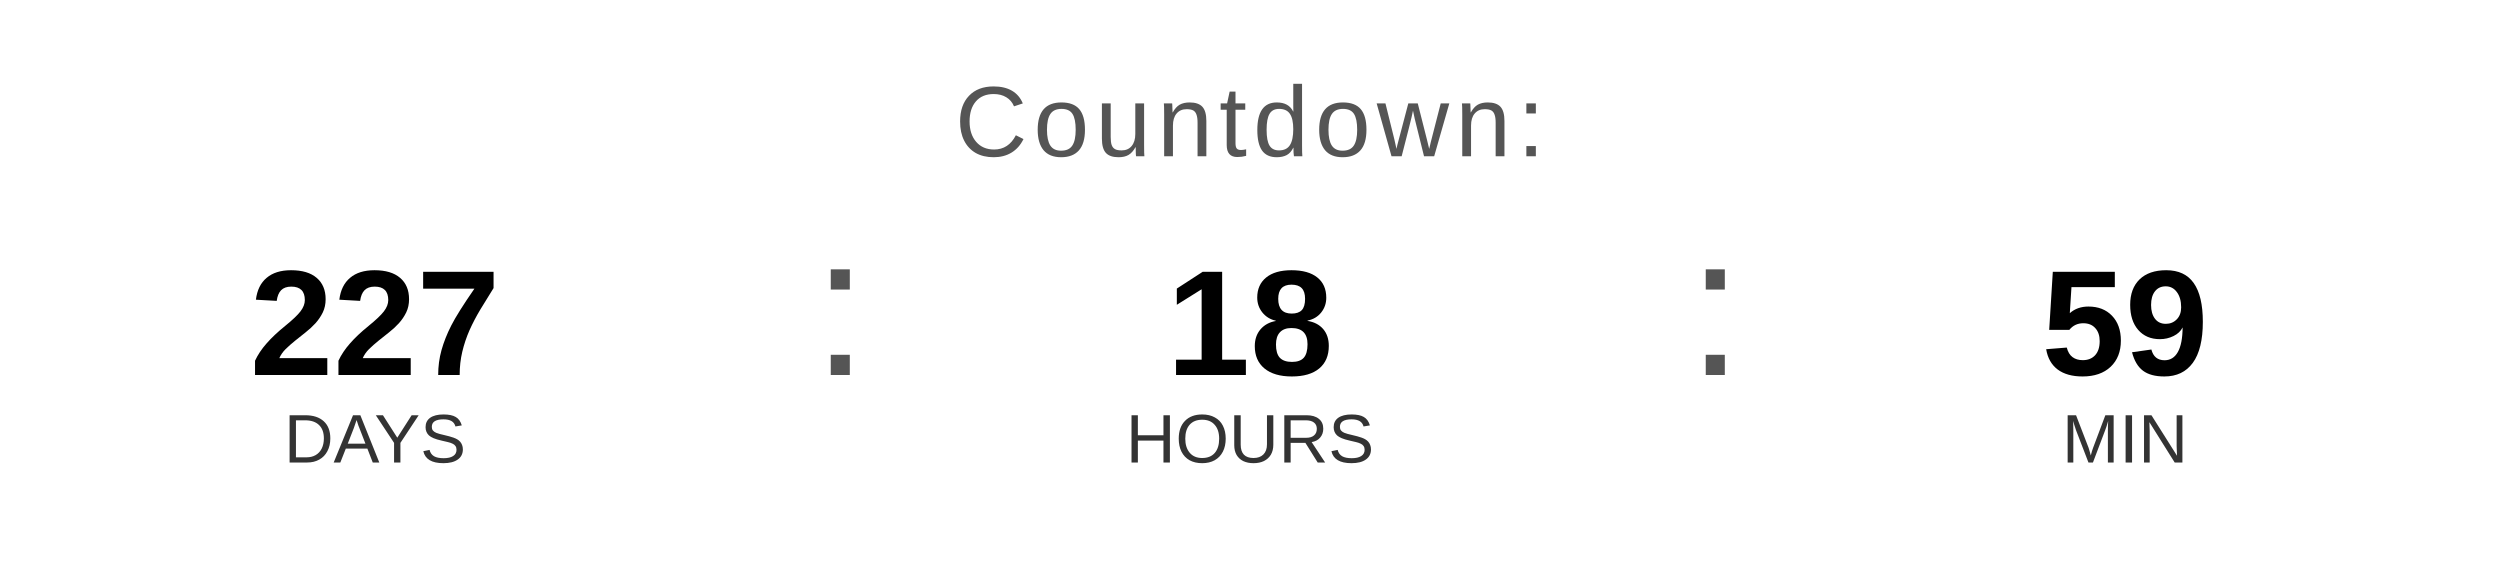
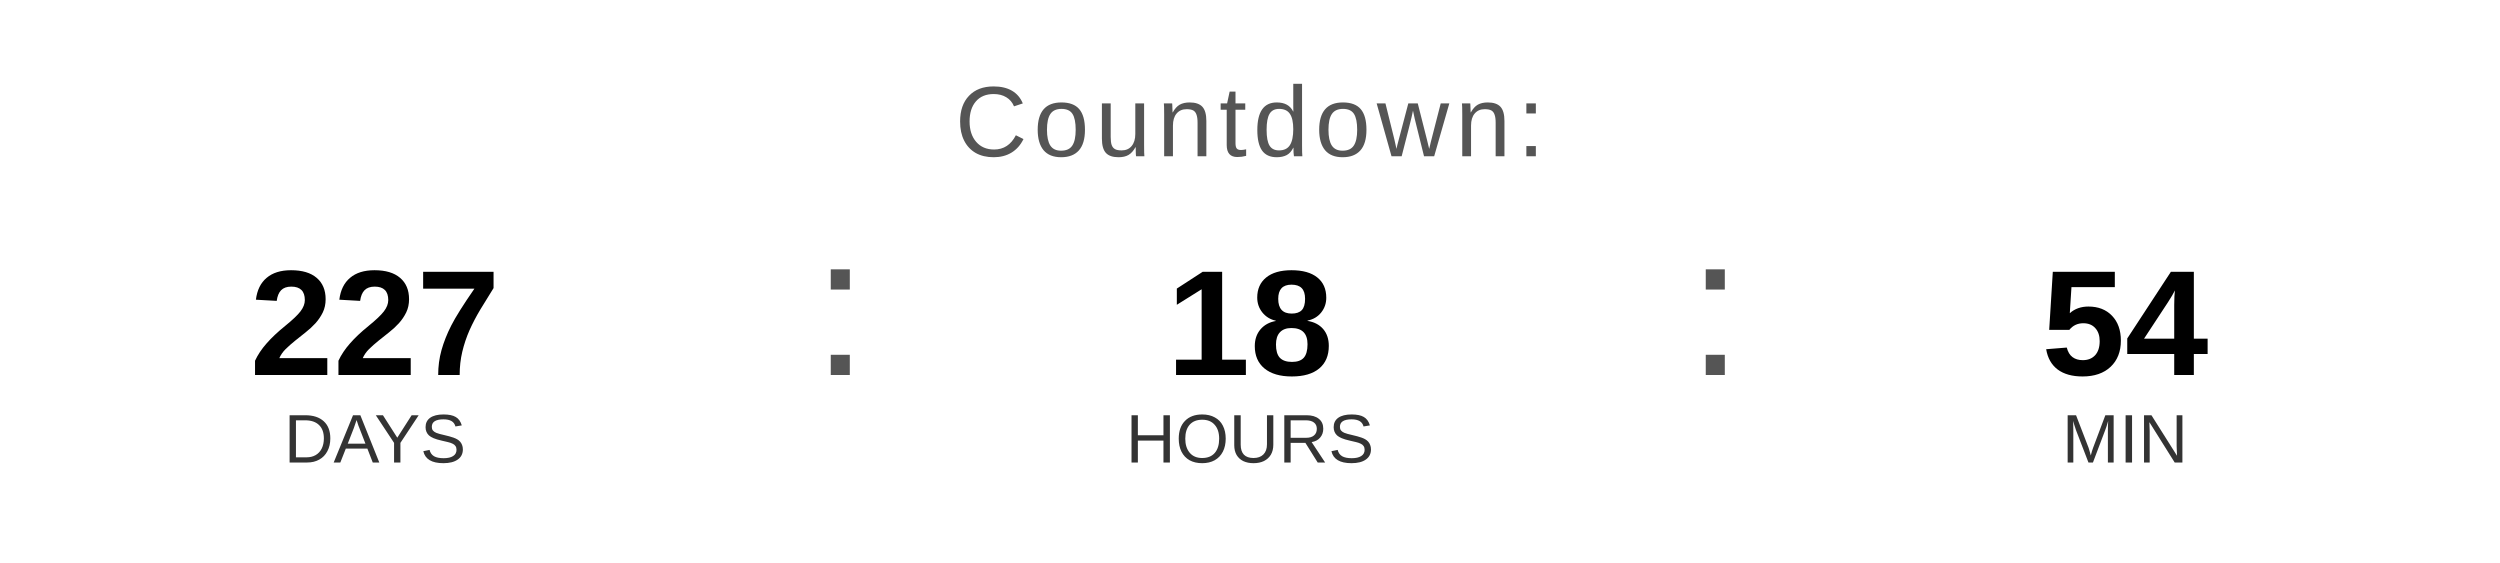
<svg xmlns="http://www.w3.org/2000/svg" width="400" height="90" viewBox="0 0 400 90">
  <text x="200" y="25" font-family="Arial, Helvetica, sans-serif" font-size="16" fill="#555555" text-anchor="middle" letter-spacing="1">
    Countdown:
  </text>
  <text x="60" y="60" font-family="Arial, Helvetica, sans-serif" font-size="24" font-weight="bold" fill="#000000" text-anchor="middle">227</text>
  <text x="60" y="74" font-family="Arial, Helvetica, sans-serif" font-size="11" fill="#333333" text-anchor="middle">DAYS</text>
  <text x="130" y="60" font-family="Arial, sans-serif" font-size="32" fill="#555555">:</text>
  <text x="200" y="60" font-family="Arial, Helvetica, sans-serif" font-size="24" font-weight="bold" fill="#000000" text-anchor="middle">18</text>
  <text x="200" y="74" font-family="Arial, Helvetica, sans-serif" font-size="11" fill="#333333" text-anchor="middle">HOURS</text>
  <text x="270" y="60" font-family="Arial, sans-serif" font-size="32" fill="#555555">:</text>
-   <text x="340" y="60" font-family="Arial, Helvetica, sans-serif" font-size="24" font-weight="bold" fill="#000000" text-anchor="middle">59</text>
+   <text x="340" y="60" font-family="Arial, Helvetica, sans-serif" font-size="24" font-weight="bold" fill="#000000" text-anchor="middle">54</text>
  <text x="340" y="74" font-family="Arial, Helvetica, sans-serif" font-size="11" fill="#333333" text-anchor="middle">MIN</text>
</svg>
